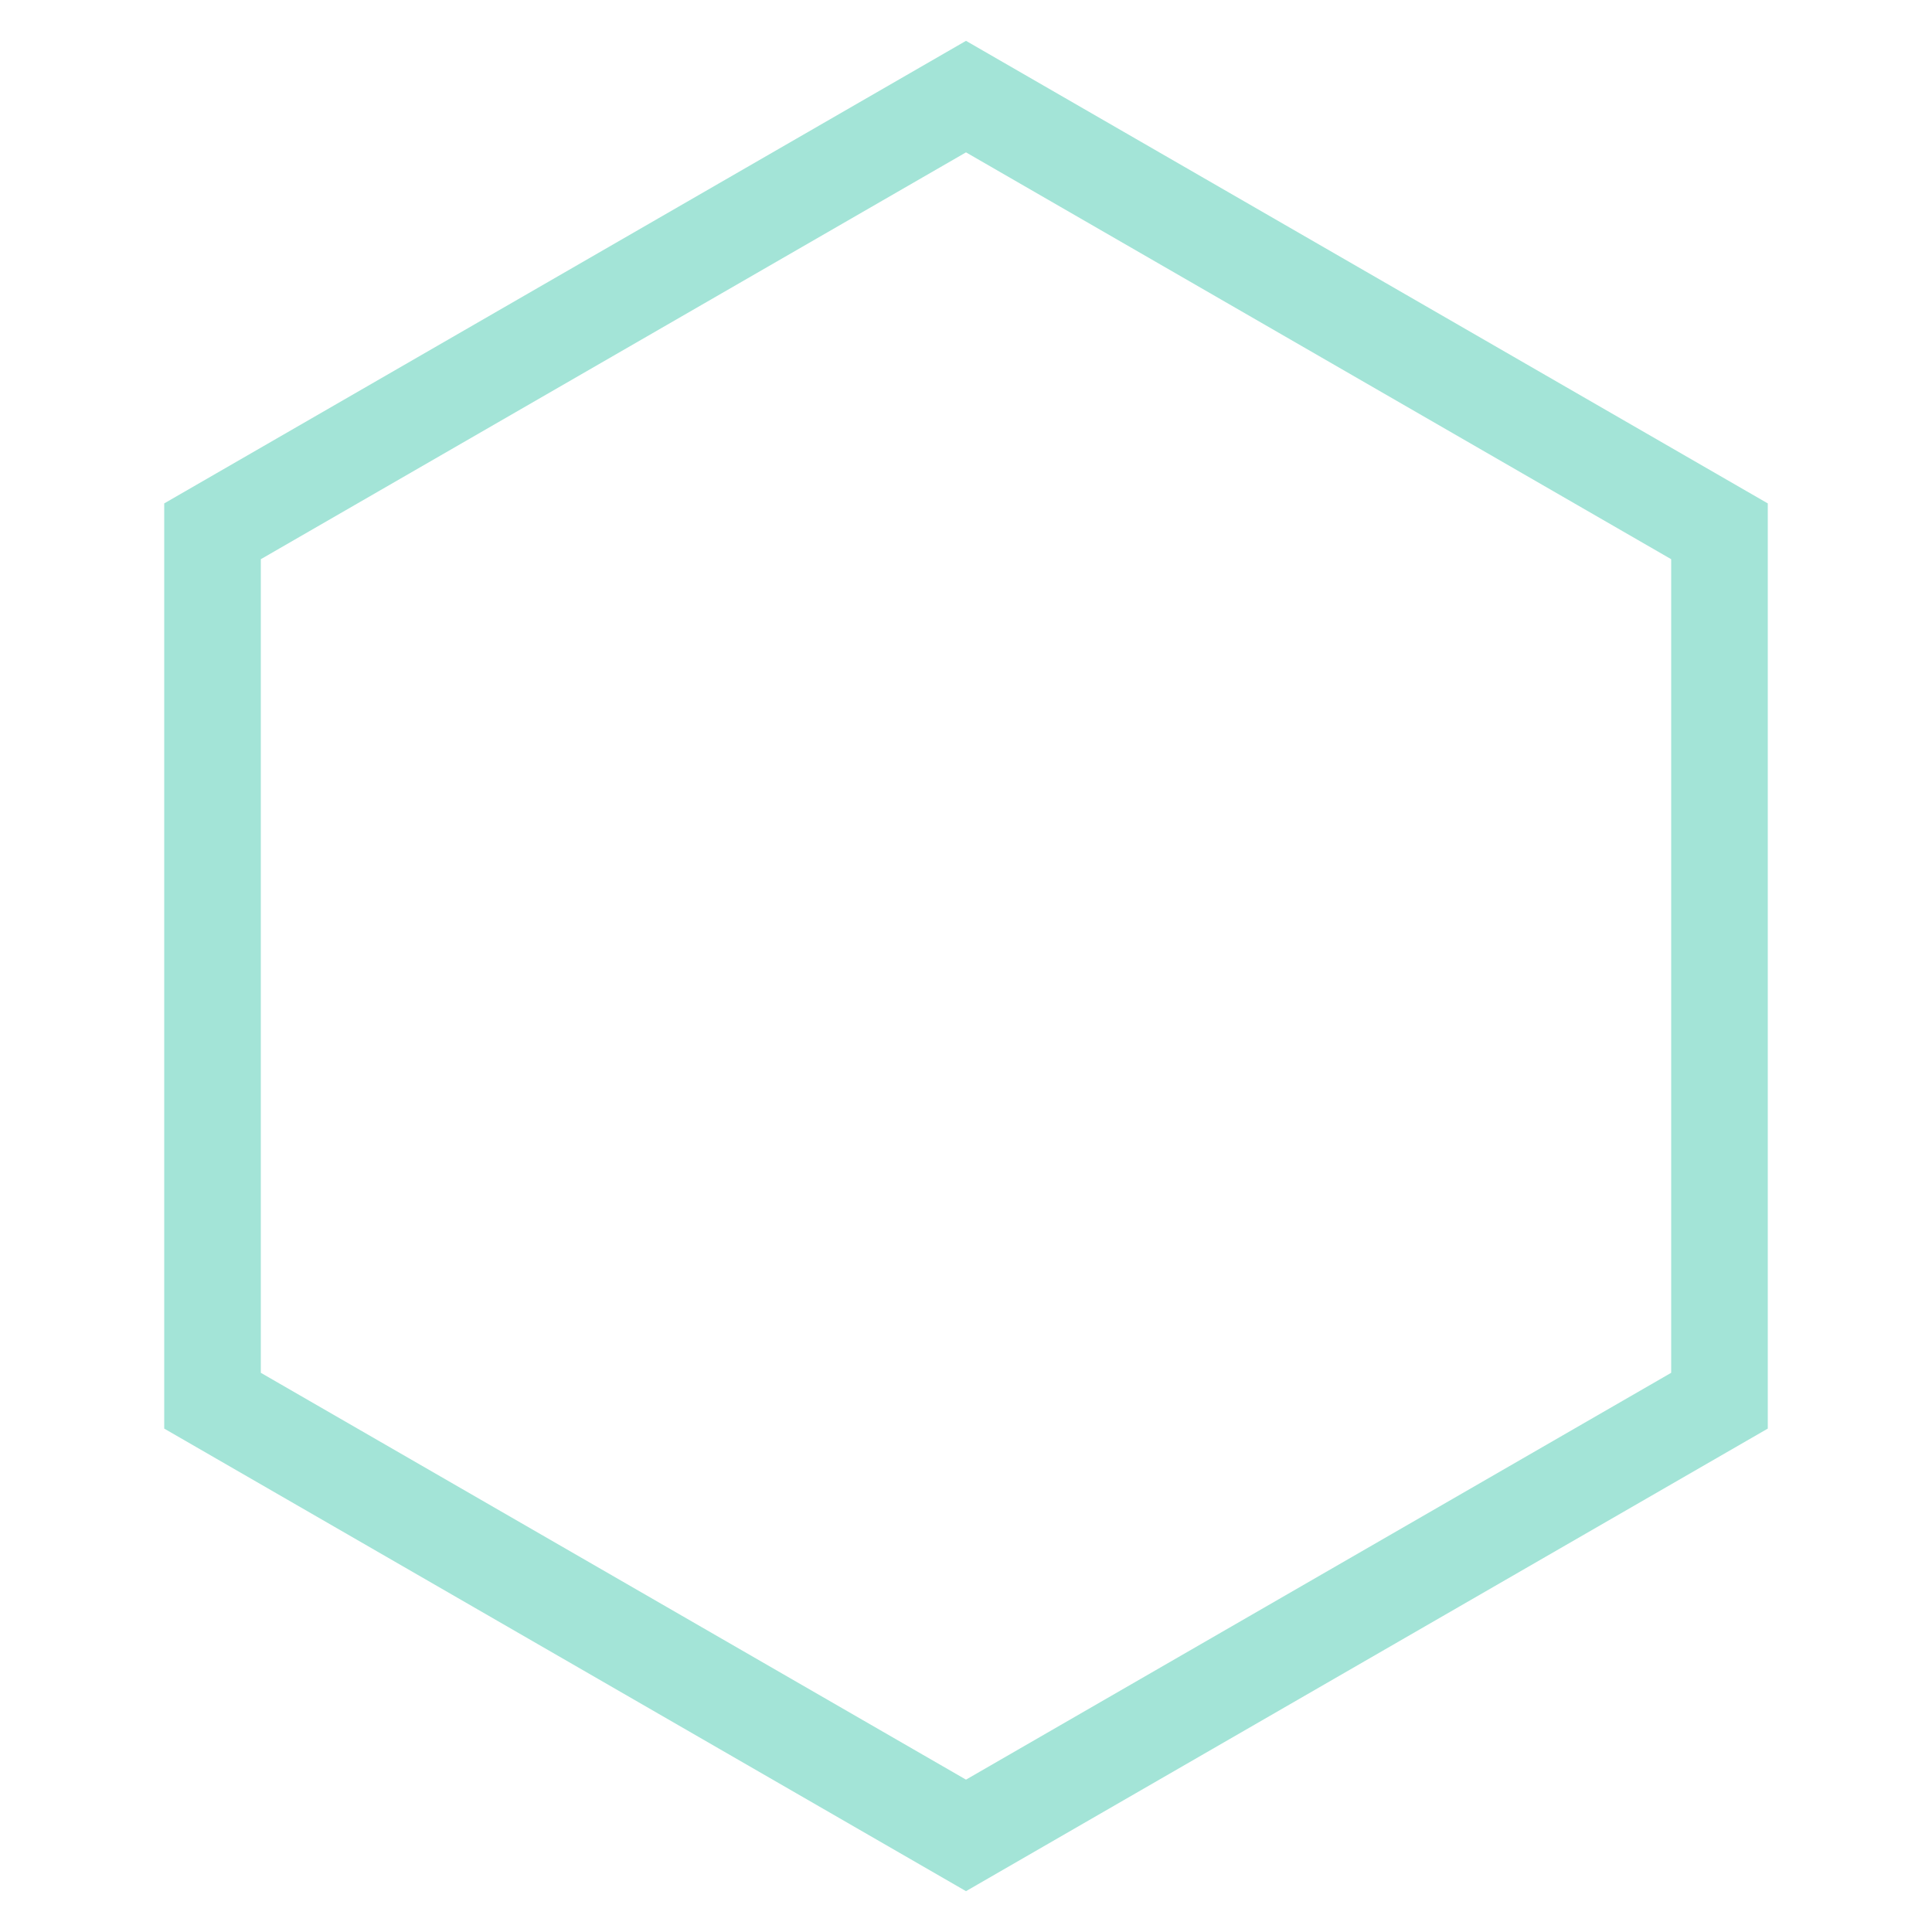
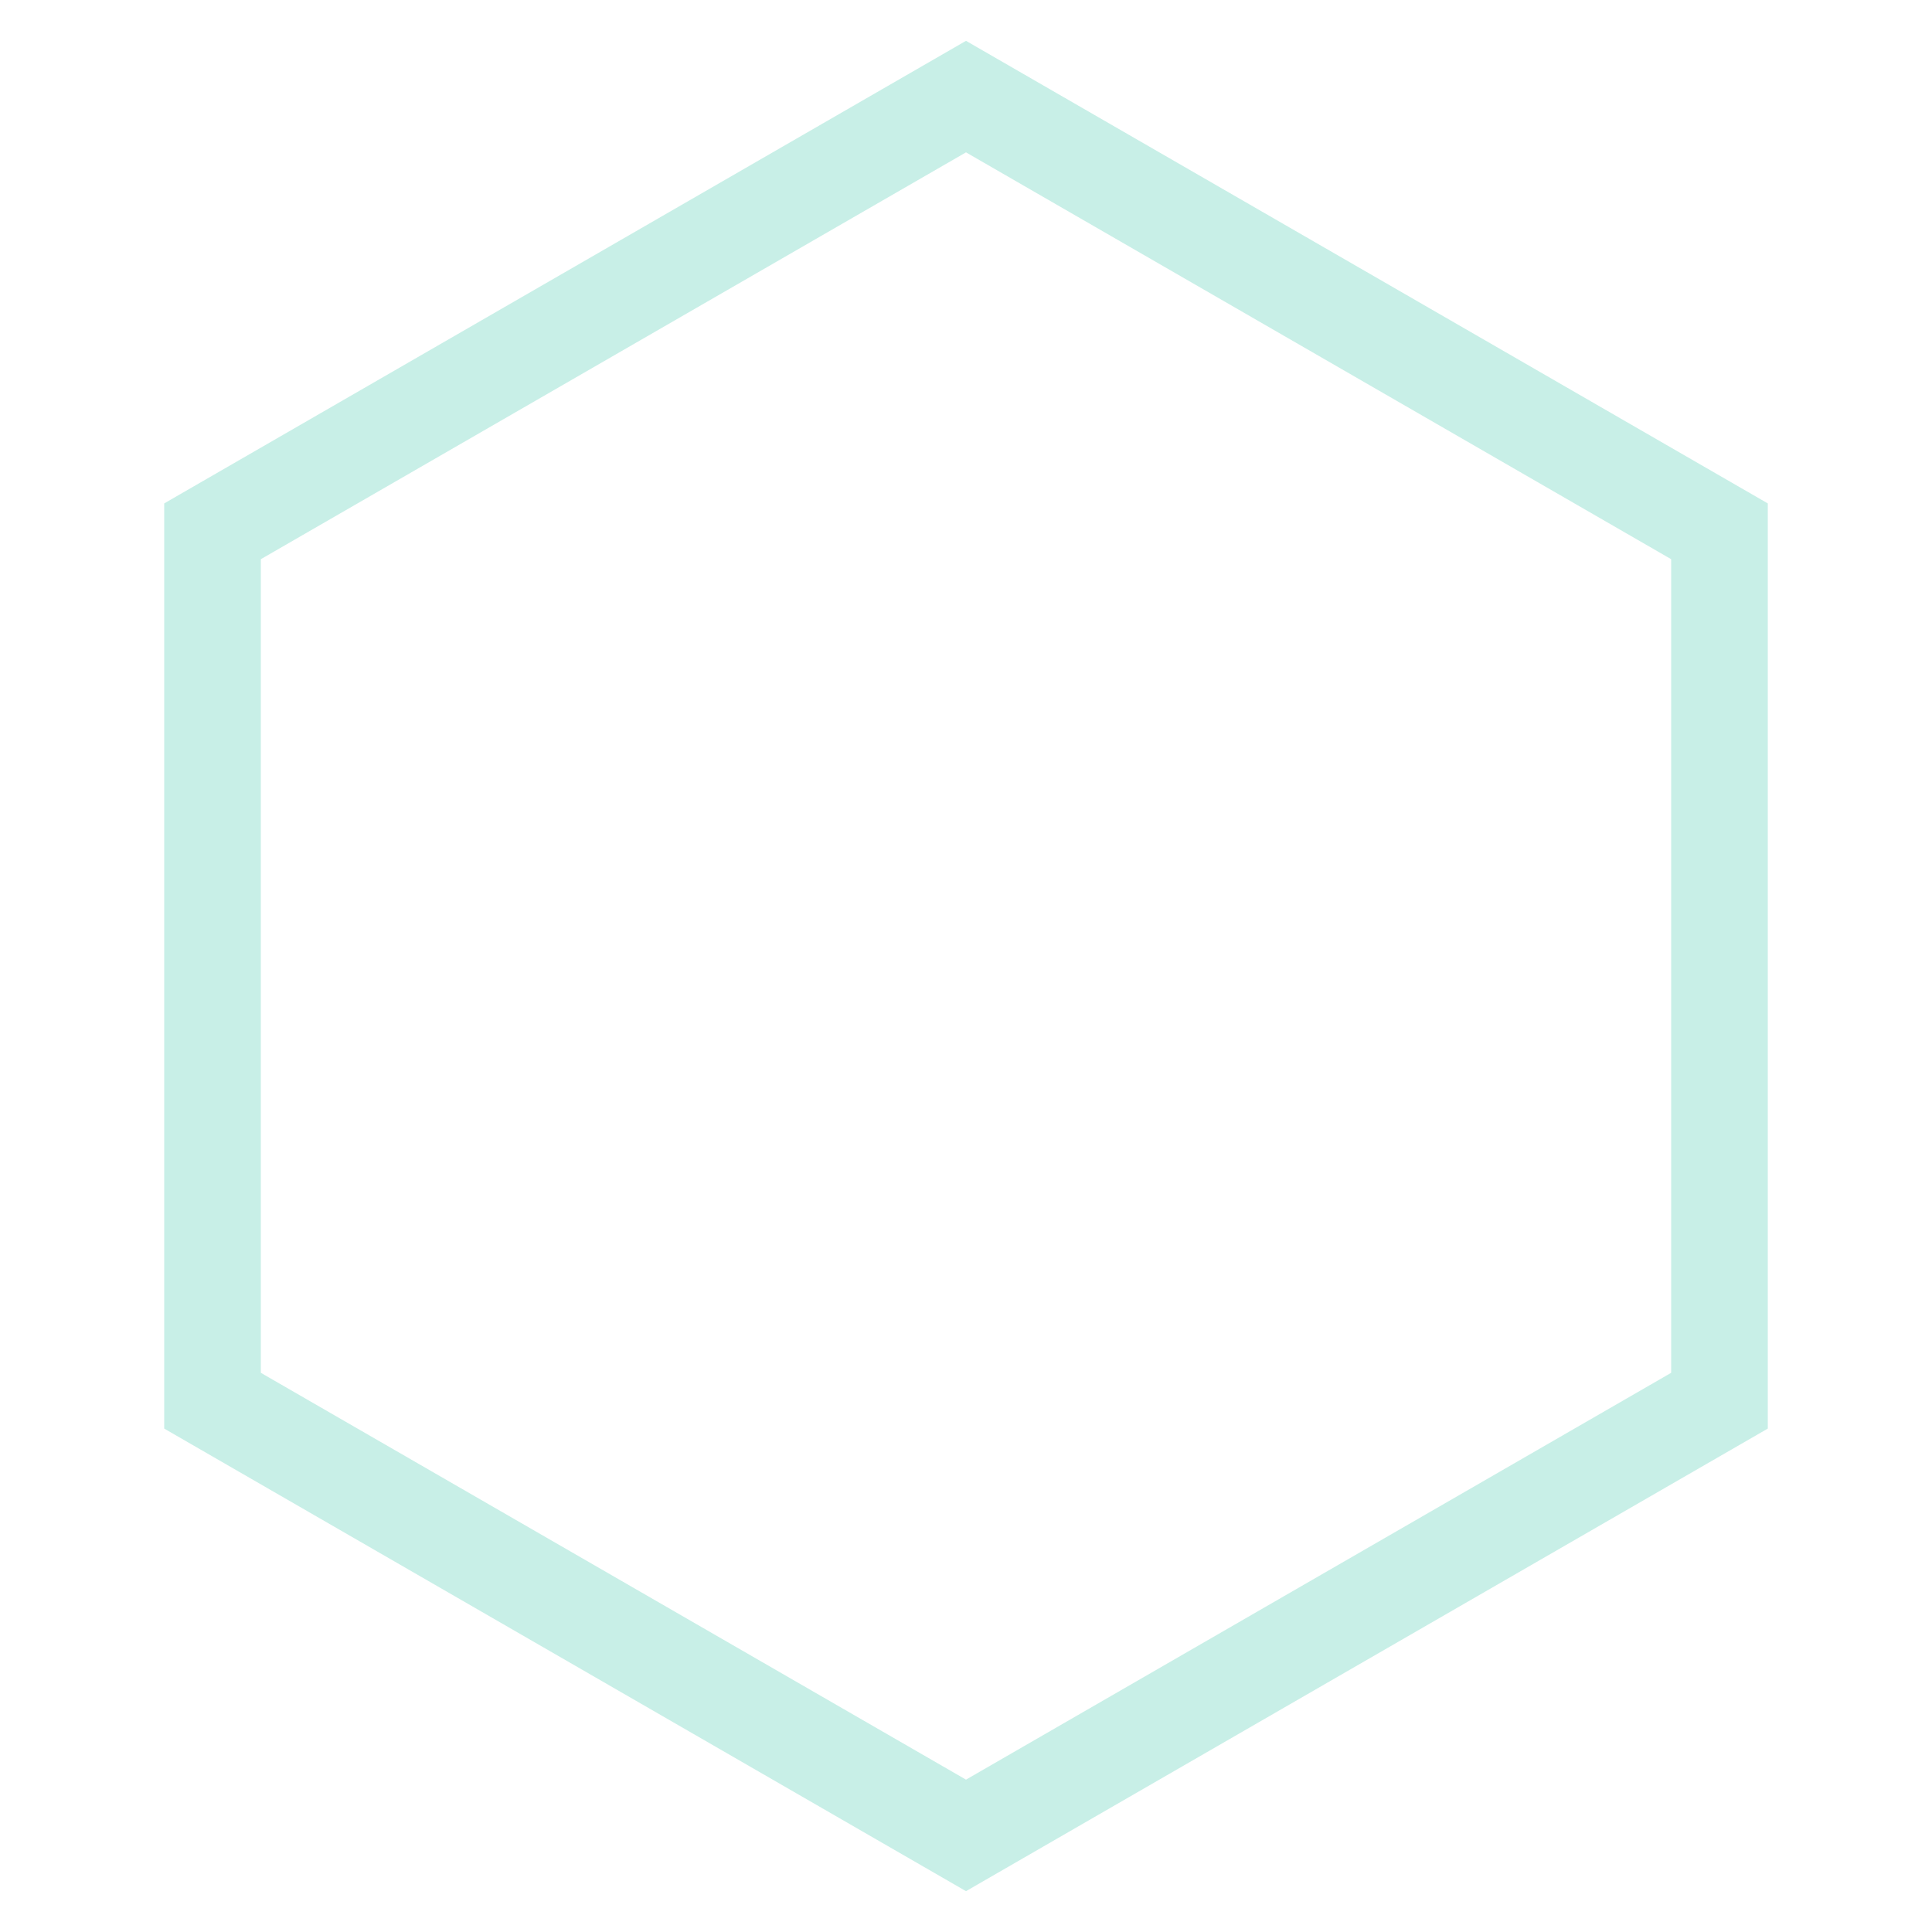
<svg xmlns="http://www.w3.org/2000/svg" viewBox="0 0 40 40">
-   <polygon points="20,2 35.6,11 35.6,29 20,38 4.4,29 4.4,11" fill="none" stroke="#A3E4D7" stroke-width="2" />
+   <polygon points="20,2 35.6,11 35.6,29 20,38 4.4,29 4.4,11" fill="none" stroke="#A3E4D7" stroke-width="2" opacity="0.6" />
</svg>
